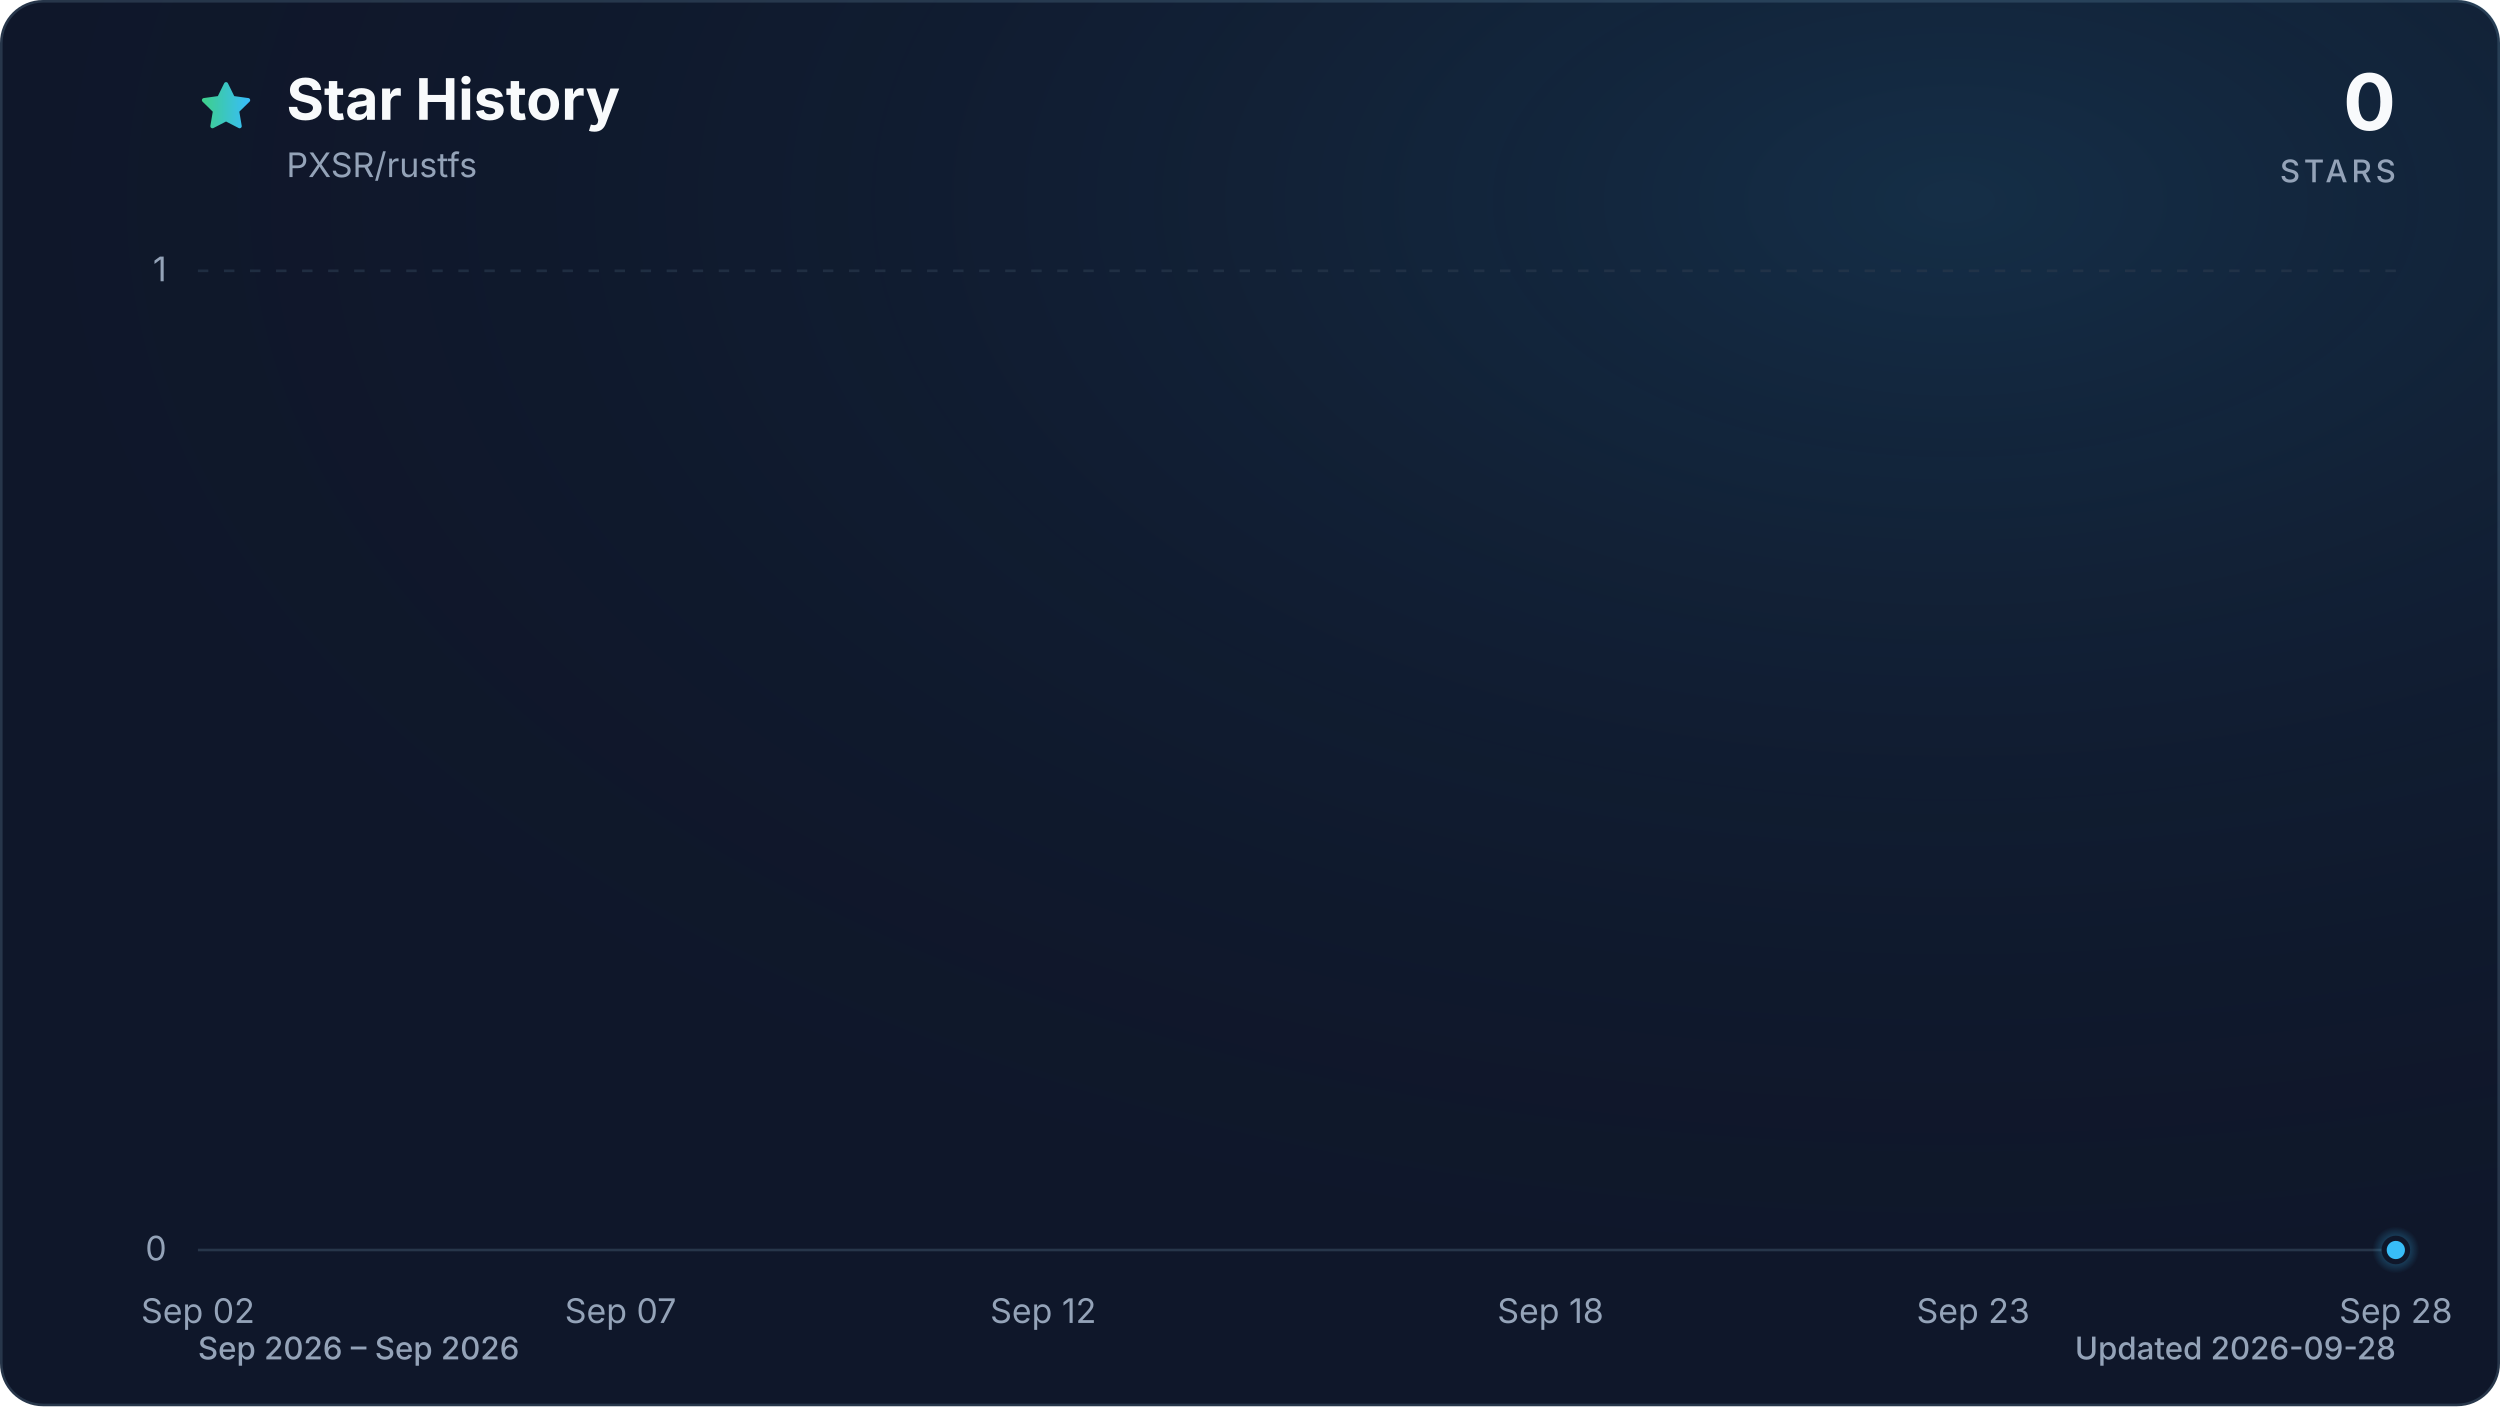
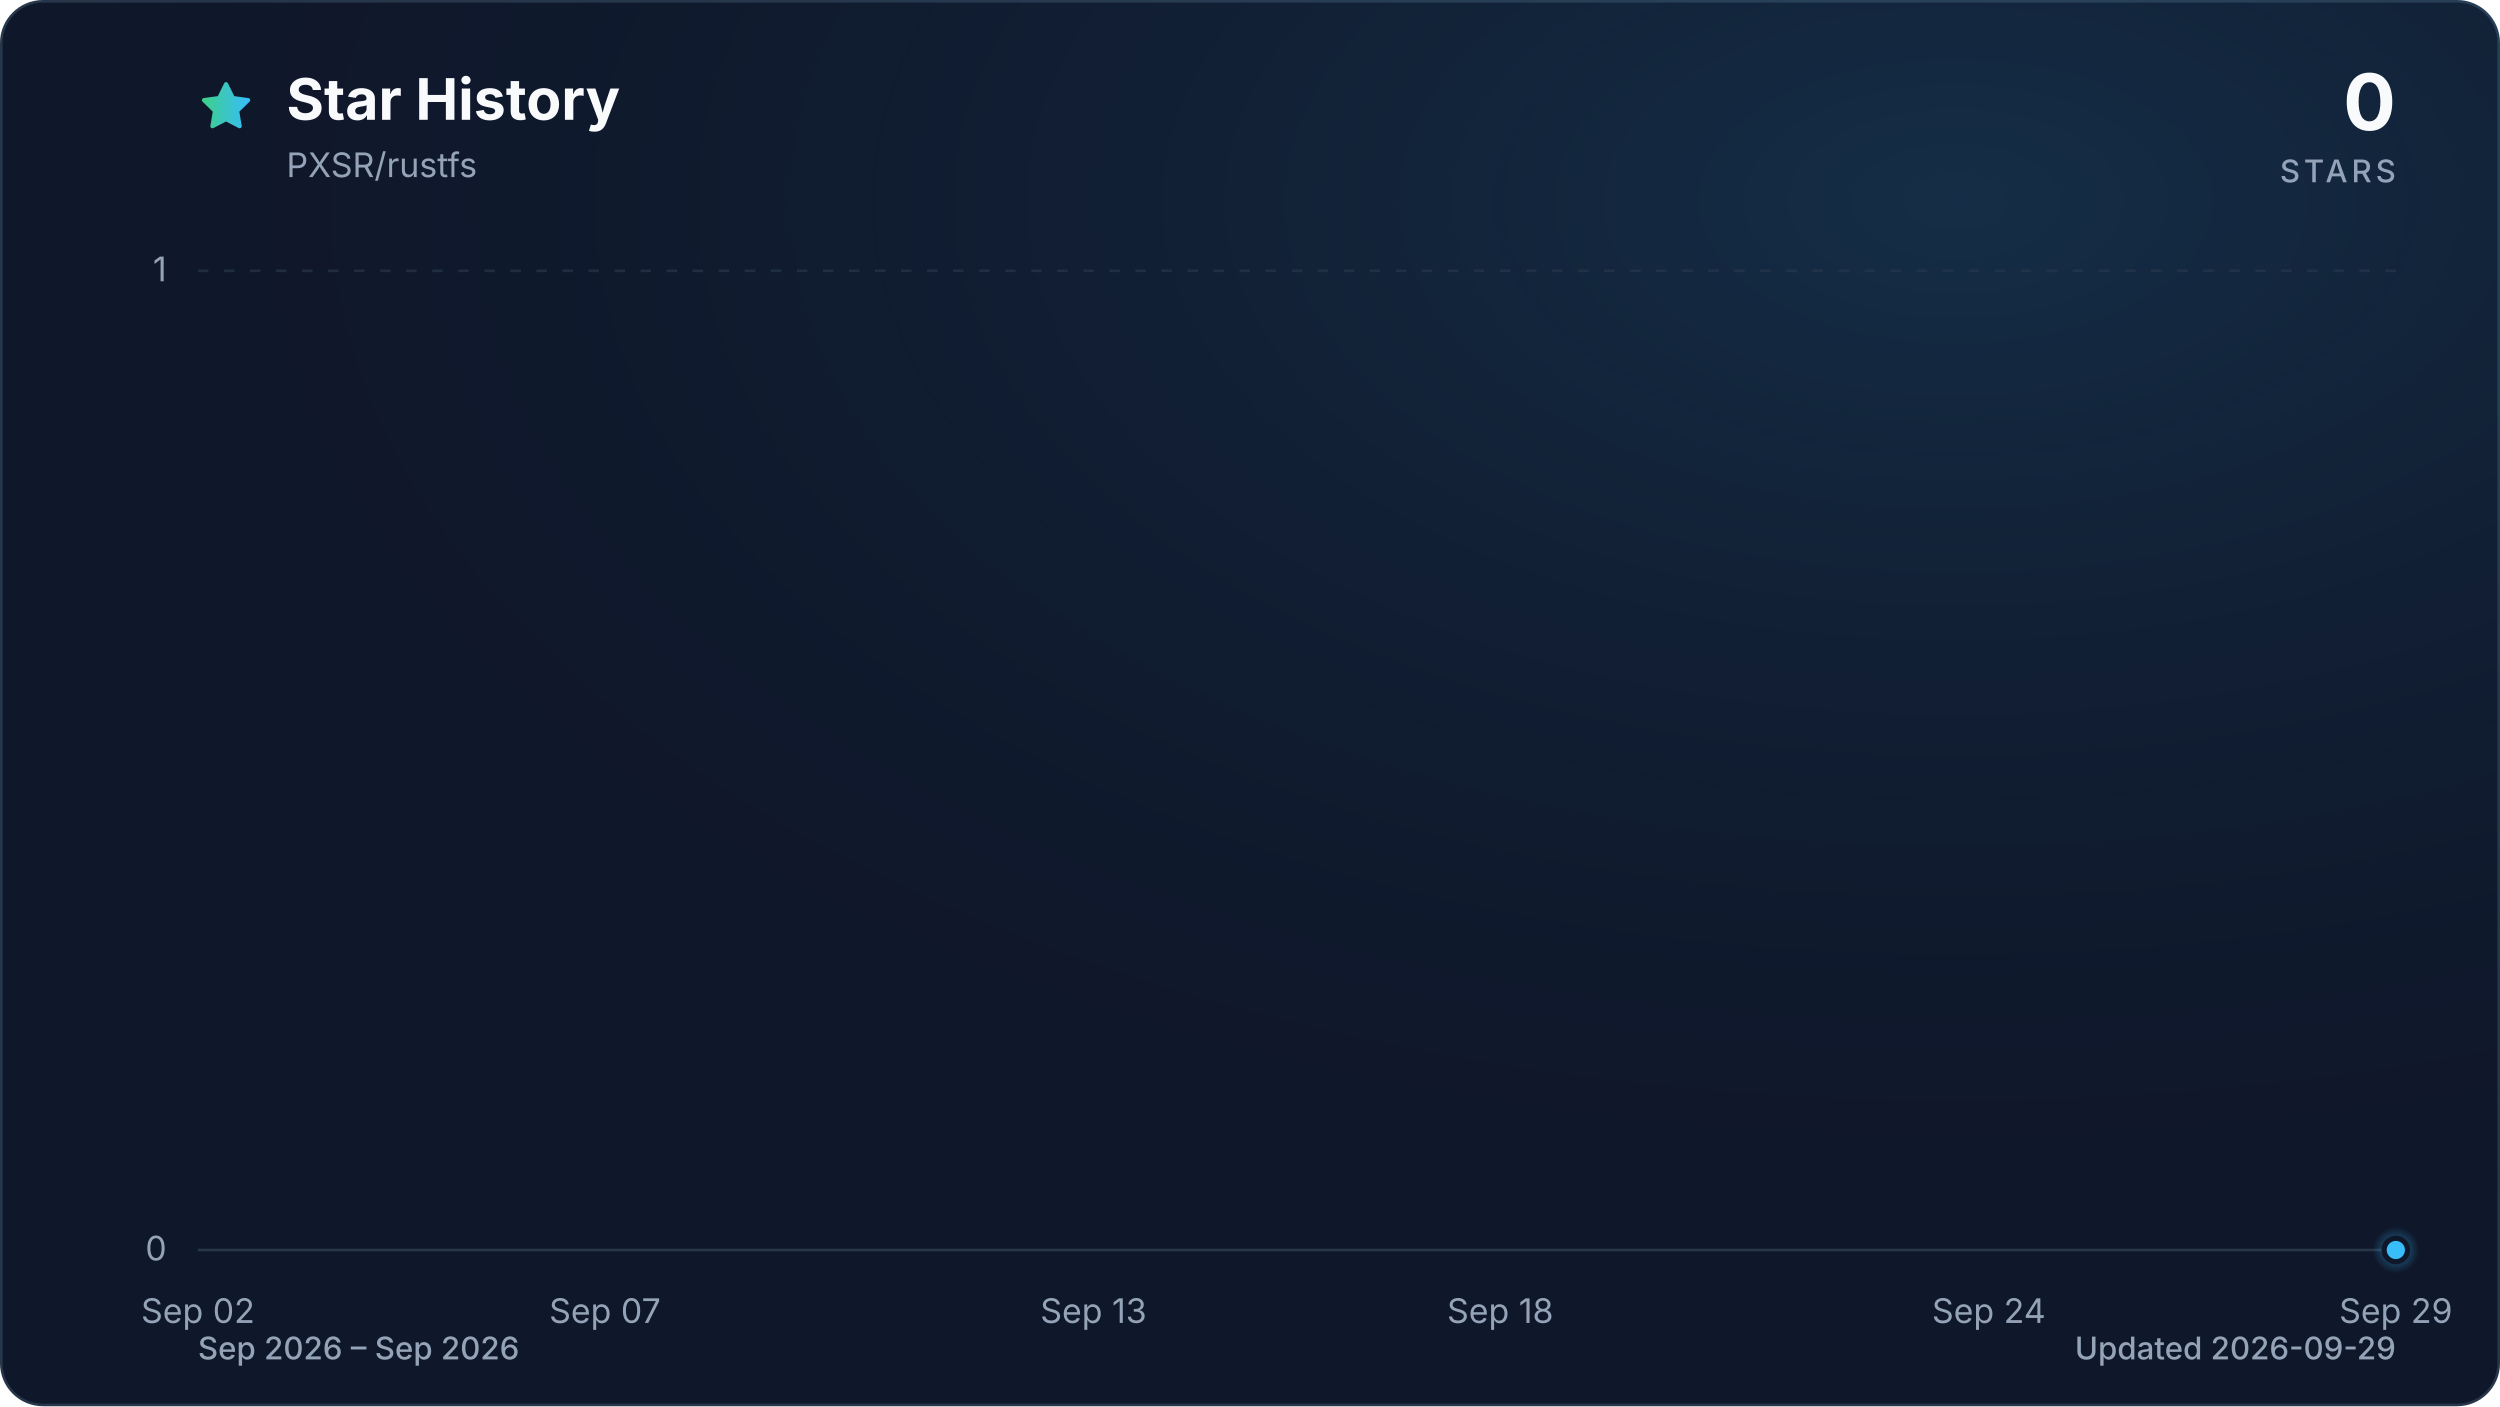
<svg xmlns="http://www.w3.org/2000/svg" viewBox="0 0 960 540" role="img" aria-labelledby="title description" data-style="gradient" data-variant="glow" data-animated="true">
  <defs>
    <linearGradient id="trend" x1="0" y1="0" x2="1" y2="0">
      <stop offset="0%" stop-color="#3ecf8e" />
      <stop offset="100%" stop-color="#38bdf8" />
    </linearGradient>
    <linearGradient id="area" x1="0" y1="0" x2="0" y2="1">
      <stop offset="0%" stop-color="#3ecf8e" stop-opacity="0.30" />
      <stop offset="55%" stop-color="#38bdf8" stop-opacity="0.10" />
      <stop offset="100%" stop-color="#38bdf8" stop-opacity="0.01" />
    </linearGradient>
    <radialGradient id="marker-halo" cx="50%" cy="50%" r="50%">
      <stop offset="0%" stop-color="#38bdf8" stop-opacity="0.55" />
      <stop offset="100%" stop-color="#38bdf8" stop-opacity="0" />
    </radialGradient>
    <radialGradient id="surface-glow" cx="78%" cy="14%" r="80%">
      <stop offset="0%" stop-color="#38bdf8" stop-opacity="0.14" />
      <stop offset="100%" stop-color="#0f172a" stop-opacity="0" />
    </radialGradient>
    <filter id="trend-glow" x="-20%" y="-20%" width="140%" height="140%">
      <feGaussianBlur stdDeviation="7" />
    </filter>
  </defs>
  <style>
.trend-enter{transform-box:fill-box;transform-origin:center;animation:trend-enter 520ms cubic-bezier(0.16,1,0.3,1)}
.marker-enter{transform-box:fill-box;transform-origin:center;animation:marker-enter 320ms cubic-bezier(0.16,1,0.3,1) 200ms both}
.marker-pulse{transform-box:fill-box;transform-origin:center;animation:marker-pulse 2.6s ease-out infinite}
@keyframes trend-enter{from{opacity:.35;transform:translateY(10px)}to{opacity:1;transform:translateY(0)}}
@keyframes marker-enter{from{opacity:0;transform:scale(.4)}to{opacity:1;transform:scale(1)}}
@keyframes marker-pulse{0%{opacity:.5;transform:scale(.7)}70%,100%{opacity:0;transform:scale(2.1)}}
@media (prefers-reduced-motion:reduce){.trend-enter,.marker-enter,.marker-pulse{animation:none!important}}
@media (prefers-reduced-motion:reduce){.marker-pulse{opacity:0}}
</style>
  <rect x="0.5" y="0.5" width="959" height="539" fill="#0f172a" stroke="#27364a" stroke-width="1" rx="16" />
  <rect width="960" height="540" fill="url(#surface-glow)" rx="16" />
  <path d="M12 2.6l2.9 5.9 6.5.9-4.7 4.6 1.1 6.5-5.8-3-5.8 3 1.1-6.5-4.7-4.6 6.5-.9L12 2.6Z" transform="translate(76 30) scale(.9)" fill="url(#trend)" stroke="url(#trend)" stroke-width="1.8" stroke-linejoin="round" aria-hidden="true" />
  <text x="110" y="46" fill="#f8fafc" font-family="ui-sans-serif, system-ui, -apple-system, BlinkMacSystemFont, 'Segoe UI', sans-serif" font-size="22" font-weight="700">Star History</text>
  <text x="110" y="68" fill="#94a3b8" font-family="ui-sans-serif, system-ui, -apple-system, BlinkMacSystemFont, 'Segoe UI', sans-serif" font-size="13">PXSR/rustfs</text>
  <text x="920" y="50" fill="#f8fafc" font-family="ui-sans-serif, system-ui, -apple-system, BlinkMacSystemFont, 'Segoe UI', sans-serif" font-size="30" font-weight="700" text-anchor="end">0</text>
  <text x="920" y="70" fill="#94a3b8" font-family="ui-sans-serif, system-ui, -apple-system, BlinkMacSystemFont, 'Segoe UI', sans-serif" font-size="12" font-weight="500" letter-spacing="1.5" text-anchor="end">STARS</text>
  <line x1="76" y1="480.0" x2="920" y2="480.0" stroke="#27364a" stroke-width="1" stroke-dasharray="0" opacity="1" />
  <text x="64" y="484.0" fill="#94a3b8" font-family="ui-sans-serif, system-ui, -apple-system, BlinkMacSystemFont, 'Segoe UI', sans-serif" font-size="13" text-anchor="end">0</text>
  <line x1="76" y1="104.0" x2="920" y2="104.0" stroke="#27364a" stroke-width="1" stroke-dasharray="4 6" opacity="0.7" />
  <text x="64" y="108.0" fill="#94a3b8" font-family="ui-sans-serif, system-ui, -apple-system, BlinkMacSystemFont, 'Segoe UI', sans-serif" font-size="13" text-anchor="end">1</text>
  <text x="76.0" y="508" fill="#94a3b8" font-family="ui-sans-serif, system-ui, -apple-system, BlinkMacSystemFont, 'Segoe UI', sans-serif" font-size="13" text-anchor="middle">Sep 02</text>
-   <text x="238.3" y="508" fill="#94a3b8" font-family="ui-sans-serif, system-ui, -apple-system, BlinkMacSystemFont, 'Segoe UI', sans-serif" font-size="13" text-anchor="middle">Sep 07</text>
-   <text x="400.6" y="508" fill="#94a3b8" font-family="ui-sans-serif, system-ui, -apple-system, BlinkMacSystemFont, 'Segoe UI', sans-serif" font-size="13" text-anchor="middle">Sep 12</text>
-   <text x="595.4" y="508" fill="#94a3b8" font-family="ui-sans-serif, system-ui, -apple-system, BlinkMacSystemFont, 'Segoe UI', sans-serif" font-size="13" text-anchor="middle">Sep 18</text>
-   <text x="757.7" y="508" fill="#94a3b8" font-family="ui-sans-serif, system-ui, -apple-system, BlinkMacSystemFont, 'Segoe UI', sans-serif" font-size="13" text-anchor="middle">Sep 23</text>
-   <text x="920.0" y="508" fill="#94a3b8" font-family="ui-sans-serif, system-ui, -apple-system, BlinkMacSystemFont, 'Segoe UI', sans-serif" font-size="13" text-anchor="middle">Sep 28</text>
+   <text x="232.3" y="508" fill="#94a3b8" font-family="ui-sans-serif, system-ui, -apple-system, BlinkMacSystemFont, 'Segoe UI', sans-serif" font-size="13" text-anchor="middle">Sep 07</text>
+   <text x="419.9" y="508" fill="#94a3b8" font-family="ui-sans-serif, system-ui, -apple-system, BlinkMacSystemFont, 'Segoe UI', sans-serif" font-size="13" text-anchor="middle">Sep 13</text>
+   <text x="576.1" y="508" fill="#94a3b8" font-family="ui-sans-serif, system-ui, -apple-system, BlinkMacSystemFont, 'Segoe UI', sans-serif" font-size="13" text-anchor="middle">Sep 18</text>
+   <text x="763.7" y="508" fill="#94a3b8" font-family="ui-sans-serif, system-ui, -apple-system, BlinkMacSystemFont, 'Segoe UI', sans-serif" font-size="13" text-anchor="middle">Sep 24</text>
+   <text x="920.0" y="508" fill="#94a3b8" font-family="ui-sans-serif, system-ui, -apple-system, BlinkMacSystemFont, 'Segoe UI', sans-serif" font-size="13" text-anchor="middle">Sep 29</text>
  <g class="trend-enter">
-     <path d="M 76.0 480.0 C 86.8 480.0, 97.6 480.0, 108.5 480.0 C 119.3 480.0, 130.1 480.0, 140.9 480.0 C 151.7 480.0, 162.6 480.0, 173.4 480.0 C 184.2 480.0, 195.0 480.0, 205.8 480.0 C 216.7 480.0, 227.5 480.0, 238.3 480.0 C 249.1 480.0, 259.9 480.0, 270.8 480.0 C 281.6 480.0, 292.4 480.0, 303.2 480.0 C 314.1 480.0, 324.9 480.0, 335.7 480.0 C 346.5 480.0, 357.3 480.0, 368.2 480.0 C 379.0 480.0, 389.8 480.0, 400.6 480.0 C 411.4 480.0, 422.3 480.0, 433.1 480.0 C 443.9 480.0, 454.7 480.0, 465.5 480.0 C 476.4 480.0, 487.2 480.0, 498.0 480.0 C 508.8 480.0, 519.6 480.0, 530.5 480.0 C 541.3 480.0, 552.1 480.0, 562.9 480.0 C 573.7 480.0, 584.6 480.0, 595.4 480.0 C 606.2 480.0, 617.0 480.0, 627.8 480.0 C 638.7 480.0, 649.5 480.0, 660.3 480.0 C 671.1 480.0, 681.9 480.0, 692.8 480.0 C 703.6 480.0, 714.4 480.0, 725.2 480.0 C 736.1 480.0, 746.9 480.0, 757.7 480.0 C 768.5 480.0, 779.3 480.0, 790.2 480.0 C 801.0 480.0, 811.8 480.0, 822.6 480.0 C 833.4 480.0, 844.3 480.0, 855.1 480.0 C 865.9 480.0, 876.7 480.0, 887.5 480.0 C 898.4 480.0, 909.2 480.0, 920.0 480.0 L 920.0 480.0 L 76.0 480.0 Z" fill="url(#area)" />
-     <path d="M 76.0 480.0 C 86.8 480.0, 97.6 480.0, 108.5 480.0 C 119.3 480.0, 130.1 480.0, 140.9 480.0 C 151.7 480.0, 162.6 480.0, 173.4 480.0 C 184.2 480.0, 195.0 480.0, 205.8 480.0 C 216.7 480.0, 227.5 480.0, 238.3 480.0 C 249.1 480.0, 259.9 480.0, 270.8 480.0 C 281.6 480.0, 292.4 480.0, 303.2 480.0 C 314.1 480.0, 324.9 480.0, 335.7 480.0 C 346.5 480.0, 357.3 480.0, 368.2 480.0 C 379.0 480.0, 389.8 480.0, 400.6 480.0 C 411.4 480.0, 422.3 480.0, 433.1 480.0 C 443.9 480.0, 454.7 480.0, 465.5 480.0 C 476.4 480.0, 487.2 480.0, 498.0 480.0 C 508.8 480.0, 519.6 480.0, 530.5 480.0 C 541.3 480.0, 552.1 480.0, 562.9 480.0 C 573.7 480.0, 584.6 480.0, 595.4 480.0 C 606.2 480.0, 617.0 480.0, 627.8 480.0 C 638.7 480.0, 649.5 480.0, 660.3 480.0 C 671.1 480.0, 681.9 480.0, 692.8 480.0 C 703.6 480.0, 714.4 480.0, 725.2 480.0 C 736.1 480.0, 746.9 480.0, 757.7 480.0 C 768.5 480.0, 779.3 480.0, 790.2 480.0 C 801.0 480.0, 811.8 480.0, 822.6 480.0 C 833.4 480.0, 844.3 480.0, 855.1 480.0 C 865.9 480.0, 876.7 480.0, 887.5 480.0 C 898.4 480.0, 909.2 480.0, 920.0 480.0" fill="none" stroke="url(#trend)" stroke-width="12" stroke-linecap="round" stroke-linejoin="round" opacity="0.16" filter="url(#trend-glow)" />
-     <path d="M 76.0 480.0 C 86.8 480.0, 97.6 480.0, 108.5 480.0 C 119.3 480.0, 130.1 480.0, 140.9 480.0 C 151.7 480.0, 162.6 480.0, 173.4 480.0 C 184.2 480.0, 195.0 480.0, 205.8 480.0 C 216.7 480.0, 227.5 480.0, 238.3 480.0 C 249.1 480.0, 259.9 480.0, 270.8 480.0 C 281.6 480.0, 292.4 480.0, 303.2 480.0 C 314.1 480.0, 324.9 480.0, 335.7 480.0 C 346.5 480.0, 357.3 480.0, 368.2 480.0 C 379.0 480.0, 389.8 480.0, 400.6 480.0 C 411.4 480.0, 422.3 480.0, 433.1 480.0 C 443.9 480.0, 454.7 480.0, 465.5 480.0 C 476.4 480.0, 487.2 480.0, 498.0 480.0 C 508.8 480.0, 519.6 480.0, 530.5 480.0 C 541.3 480.0, 552.1 480.0, 562.9 480.0 C 573.7 480.0, 584.6 480.0, 595.4 480.0 C 606.2 480.0, 617.0 480.0, 627.8 480.0 C 638.7 480.0, 649.5 480.0, 660.3 480.0 C 671.1 480.0, 681.9 480.0, 692.8 480.0 C 703.6 480.0, 714.4 480.0, 725.2 480.0 C 736.1 480.0, 746.9 480.0, 757.7 480.0 C 768.5 480.0, 779.3 480.0, 790.2 480.0 C 801.0 480.0, 811.8 480.0, 822.6 480.0 C 833.4 480.0, 844.3 480.0, 855.1 480.0 C 865.9 480.0, 876.7 480.0, 887.5 480.0 C 898.4 480.0, 909.2 480.0, 920.0 480.0" fill="none" stroke="url(#trend)" stroke-width="3" stroke-linecap="round" stroke-linejoin="round" />
+     <path d="M 76.0 480.0 C 86.4 480.0, 96.8 480.0, 107.3 480.0 C 117.7 480.0, 128.1 480.0, 138.5 480.0 C 148.9 480.0, 159.4 480.0, 169.8 480.0 C 180.2 480.0, 190.6 480.0, 201.0 480.0 C 211.5 480.0, 221.9 480.0, 232.3 480.0 C 242.7 480.0, 253.1 480.0, 263.6 480.0 C 274.0 480.0, 284.4 480.0, 294.8 480.0 C 305.2 480.0, 315.7 480.0, 326.1 480.0 C 336.5 480.0, 346.9 480.0, 357.3 480.0 C 367.8 480.0, 378.2 480.0, 388.6 480.0 C 399.0 480.0, 409.4 480.0, 419.9 480.0 C 430.3 480.0, 440.7 480.0, 451.1 480.0 C 461.5 480.0, 472.0 480.0, 482.4 480.0 C 492.8 480.0, 503.2 480.0, 513.6 480.0 C 524.0 480.0, 534.5 480.0, 544.9 480.0 C 555.3 480.0, 565.7 480.0, 576.1 480.0 C 586.6 480.0, 597.0 480.0, 607.4 480.0 C 617.8 480.0, 628.2 480.0, 638.7 480.0 C 649.1 480.0, 659.5 480.0, 669.9 480.0 C 680.3 480.0, 690.8 480.0, 701.2 480.0 C 711.6 480.0, 722.0 480.0, 732.4 480.0 C 742.9 480.0, 753.3 480.0, 763.7 480.0 C 774.1 480.0, 784.5 480.0, 795.0 480.0 C 805.4 480.0, 815.8 480.0, 826.2 480.0 C 836.6 480.0, 847.1 480.0, 857.5 480.0 C 867.9 480.0, 878.3 480.0, 888.7 480.0 C 899.2 480.0, 909.6 480.0, 920.0 480.0 L 920.0 480.0 L 76.0 480.0 Z" fill="url(#area)" />
+     <path d="M 76.0 480.0 C 86.4 480.0, 96.8 480.0, 107.3 480.0 C 117.7 480.0, 128.1 480.0, 138.5 480.0 C 148.9 480.0, 159.4 480.0, 169.8 480.0 C 180.2 480.0, 190.6 480.0, 201.0 480.0 C 211.5 480.0, 221.9 480.0, 232.3 480.0 C 242.7 480.0, 253.1 480.0, 263.6 480.0 C 274.0 480.0, 284.4 480.0, 294.8 480.0 C 305.2 480.0, 315.7 480.0, 326.1 480.0 C 336.5 480.0, 346.9 480.0, 357.3 480.0 C 367.8 480.0, 378.2 480.0, 388.6 480.0 C 399.0 480.0, 409.4 480.0, 419.9 480.0 C 430.3 480.0, 440.7 480.0, 451.1 480.0 C 461.5 480.0, 472.0 480.0, 482.4 480.0 C 492.8 480.0, 503.2 480.0, 513.6 480.0 C 524.0 480.0, 534.5 480.0, 544.9 480.0 C 555.3 480.0, 565.7 480.0, 576.1 480.0 C 586.6 480.0, 597.0 480.0, 607.4 480.0 C 617.8 480.0, 628.2 480.0, 638.7 480.0 C 649.1 480.0, 659.5 480.0, 669.9 480.0 C 680.3 480.0, 690.8 480.0, 701.2 480.0 C 711.6 480.0, 722.0 480.0, 732.4 480.0 C 742.9 480.0, 753.3 480.0, 763.7 480.0 C 774.1 480.0, 784.5 480.0, 795.0 480.0 C 805.4 480.0, 815.8 480.0, 826.2 480.0 C 836.6 480.0, 847.1 480.0, 857.5 480.0 C 867.9 480.0, 878.3 480.0, 888.7 480.0 C 899.2 480.0, 909.6 480.0, 920.0 480.0" fill="none" stroke="url(#trend)" stroke-width="12" stroke-linecap="round" stroke-linejoin="round" opacity="0.16" filter="url(#trend-glow)" />
+     <path d="M 76.0 480.0 C 86.4 480.0, 96.8 480.0, 107.3 480.0 C 117.7 480.0, 128.1 480.0, 138.5 480.0 C 148.9 480.0, 159.4 480.0, 169.8 480.0 C 180.2 480.0, 190.6 480.0, 201.0 480.0 C 211.5 480.0, 221.9 480.0, 232.3 480.0 C 242.7 480.0, 253.1 480.0, 263.6 480.0 C 274.0 480.0, 284.4 480.0, 294.8 480.0 C 305.2 480.0, 315.7 480.0, 326.1 480.0 C 336.5 480.0, 346.9 480.0, 357.3 480.0 C 367.8 480.0, 378.2 480.0, 388.6 480.0 C 399.0 480.0, 409.4 480.0, 419.9 480.0 C 430.3 480.0, 440.7 480.0, 451.1 480.0 C 461.5 480.0, 472.0 480.0, 482.4 480.0 C 492.8 480.0, 503.2 480.0, 513.6 480.0 C 524.0 480.0, 534.5 480.0, 544.9 480.0 C 555.3 480.0, 565.7 480.0, 576.1 480.0 C 586.6 480.0, 597.0 480.0, 607.4 480.0 C 617.8 480.0, 628.2 480.0, 638.7 480.0 C 649.1 480.0, 659.5 480.0, 669.9 480.0 C 680.3 480.0, 690.8 480.0, 701.2 480.0 C 711.6 480.0, 722.0 480.0, 732.4 480.0 C 742.9 480.0, 753.3 480.0, 763.7 480.0 C 774.1 480.0, 784.5 480.0, 795.0 480.0 C 805.4 480.0, 815.8 480.0, 826.2 480.0 C 836.6 480.0, 847.1 480.0, 857.5 480.0 C 867.9 480.0, 878.3 480.0, 888.7 480.0 C 899.2 480.0, 909.6 480.0, 920.0 480.0" fill="none" stroke="url(#trend)" stroke-width="3" stroke-linecap="round" stroke-linejoin="round" />
  </g>
  <g class="marker-enter">
    <circle class="marker-pulse" cx="920.0" cy="480.0" r="9" fill="url(#marker-halo)" />
    <circle cx="920.0" cy="480.0" r="4.5" fill="#38bdf8" stroke="#0f172a" stroke-width="2" />
  </g>
  <text x="76" y="522" fill="#94a3b8" font-family="ui-sans-serif, system-ui, -apple-system, BlinkMacSystemFont, 'Segoe UI', sans-serif" font-size="12" font-weight="500">Sep 2026 – Sep 2026</text>
-   <text x="920" y="522" fill="#94a3b8" font-family="ui-sans-serif, system-ui, -apple-system, BlinkMacSystemFont, 'Segoe UI', sans-serif" font-size="12" font-weight="500" text-anchor="end">Updated 2026-09-28</text>
+   <text x="920" y="522" fill="#94a3b8" font-family="ui-sans-serif, system-ui, -apple-system, BlinkMacSystemFont, 'Segoe UI', sans-serif" font-size="12" font-weight="500" text-anchor="end">Updated 2026-09-29</text>
</svg>
